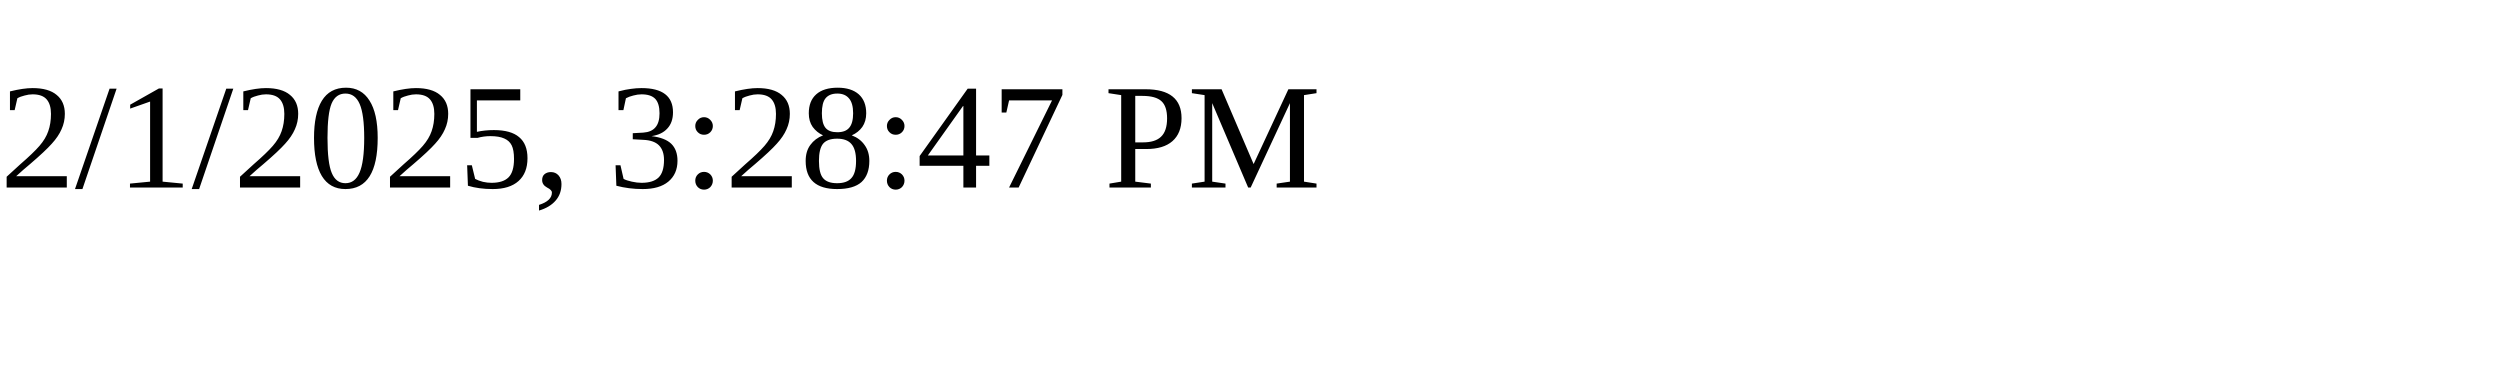
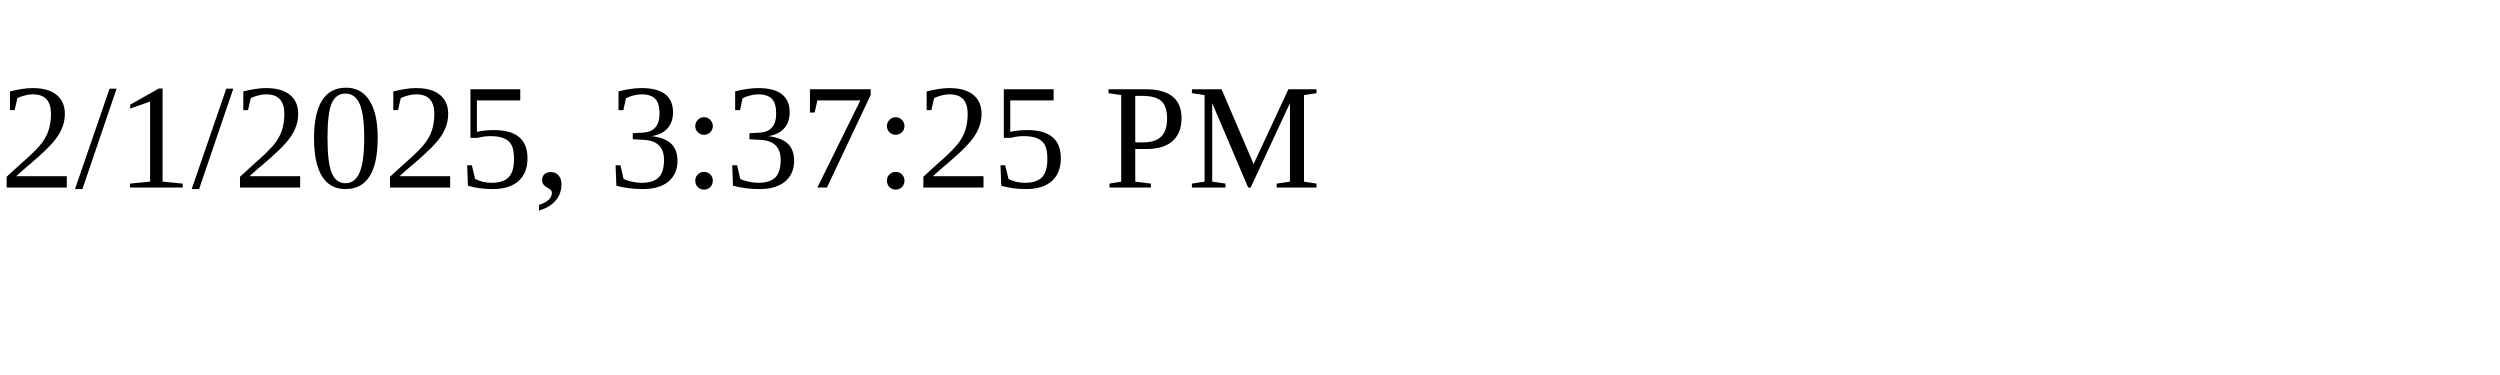
<svg xmlns="http://www.w3.org/2000/svg" height="30" width="200">
-   <text x="0" y="15">2/1/2025, 3:28:47 PM</text>
+   <text x="0" y="15">2/1/2025, 3:37:25 PM</text>
</svg>
